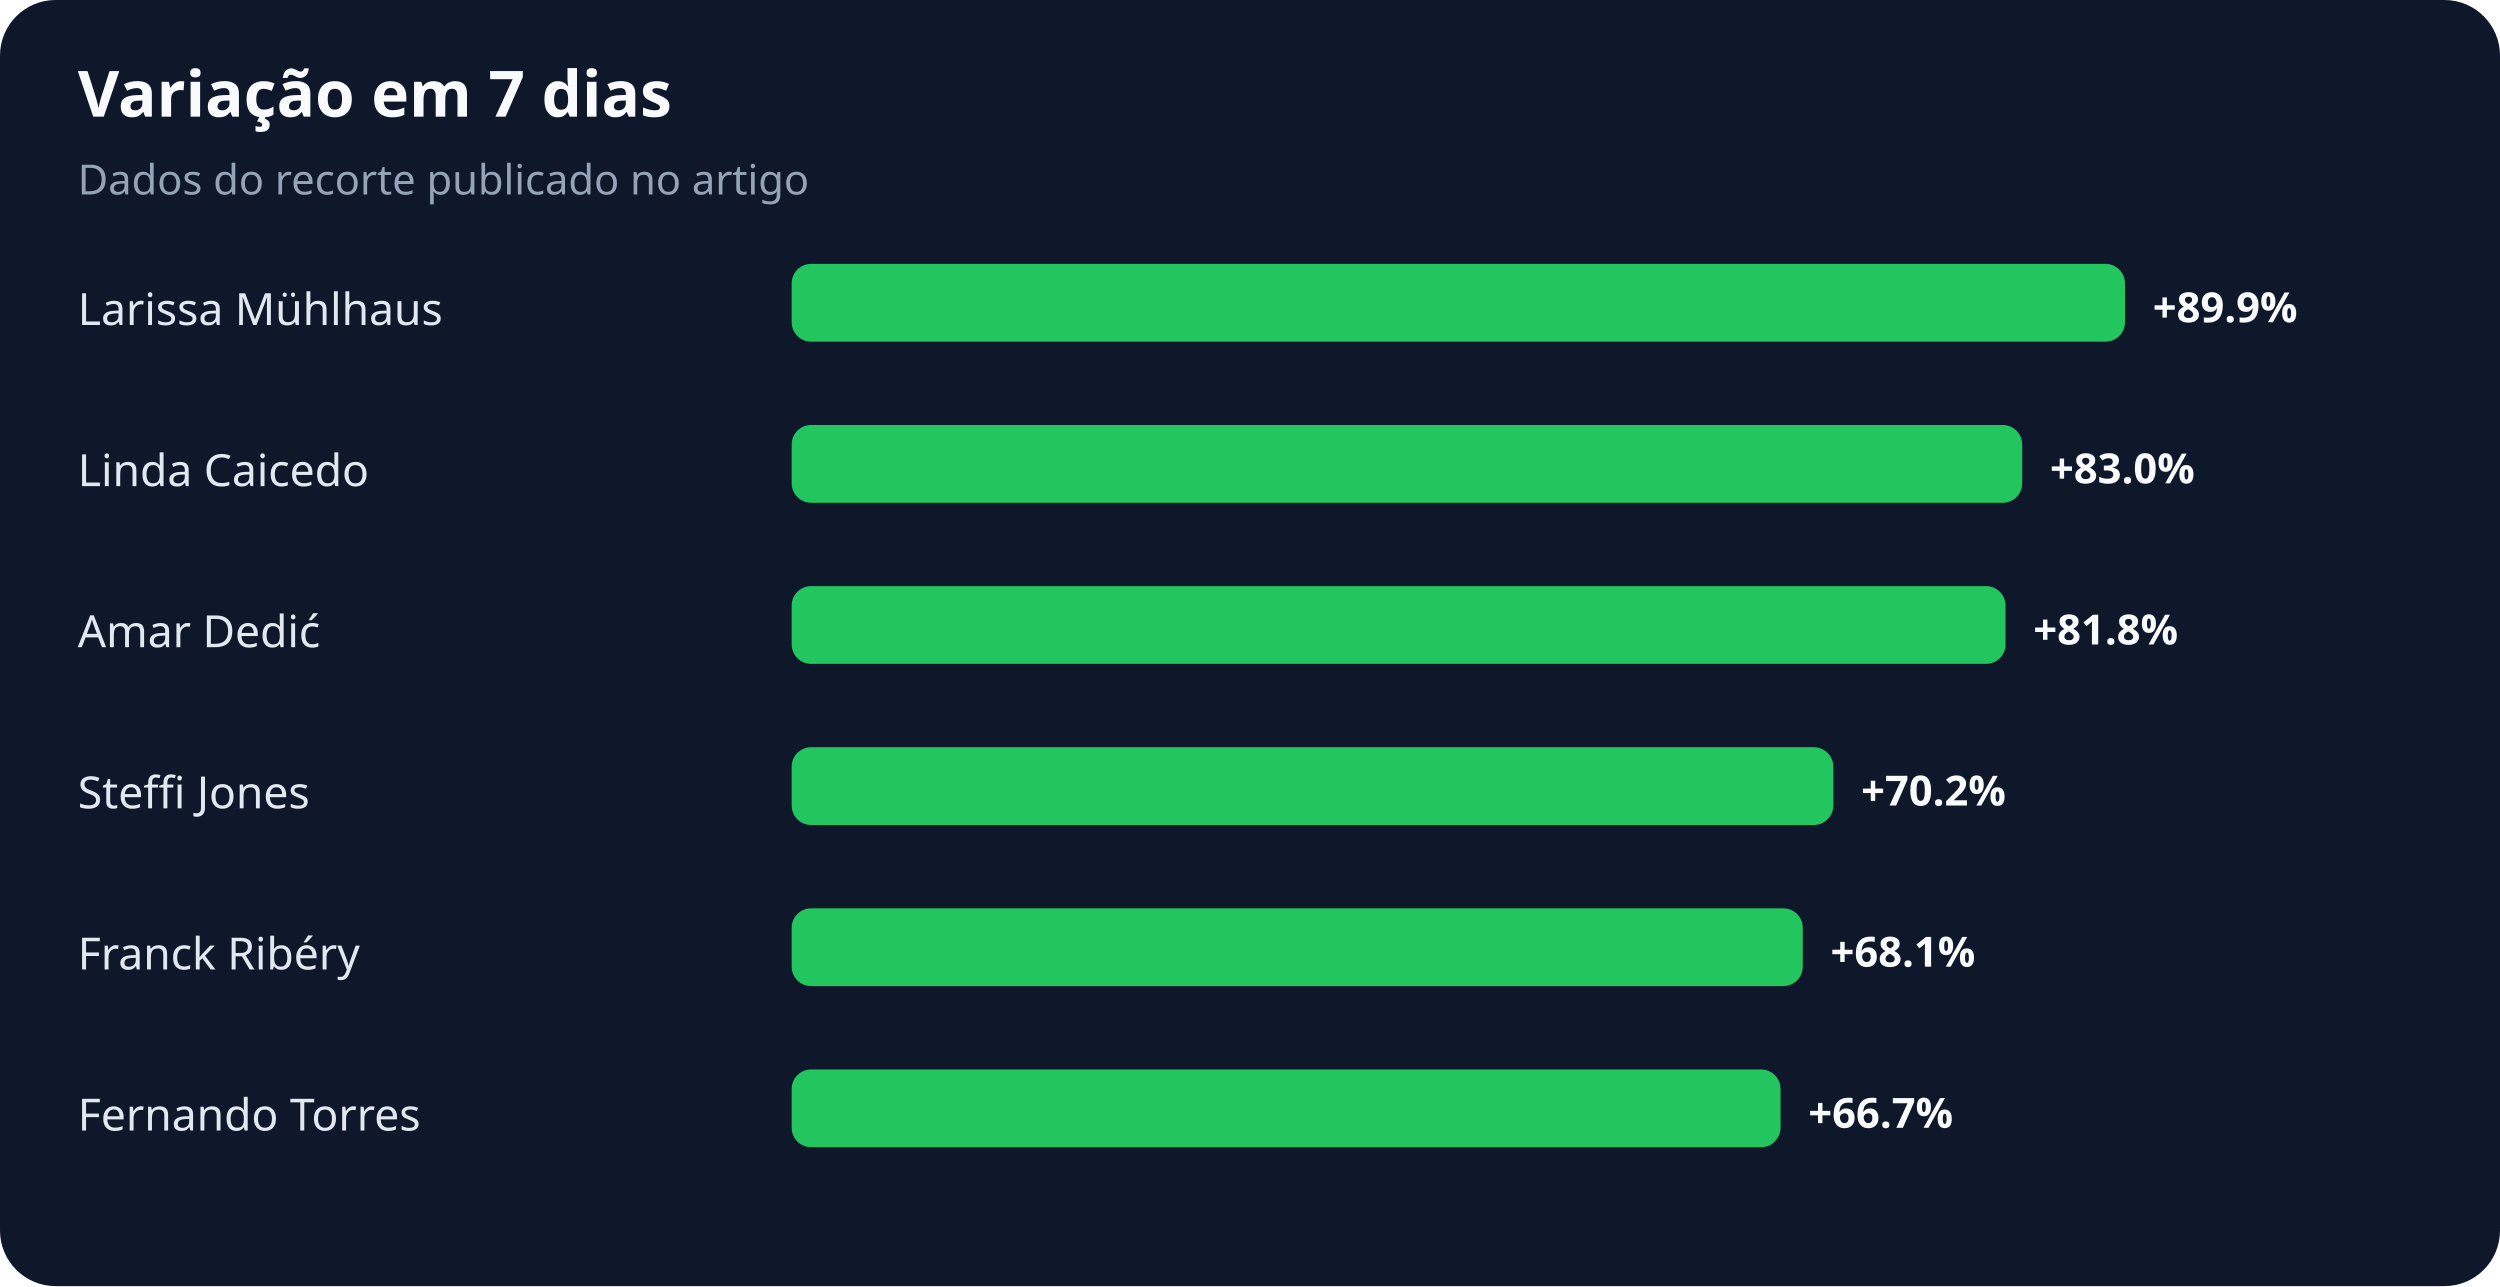
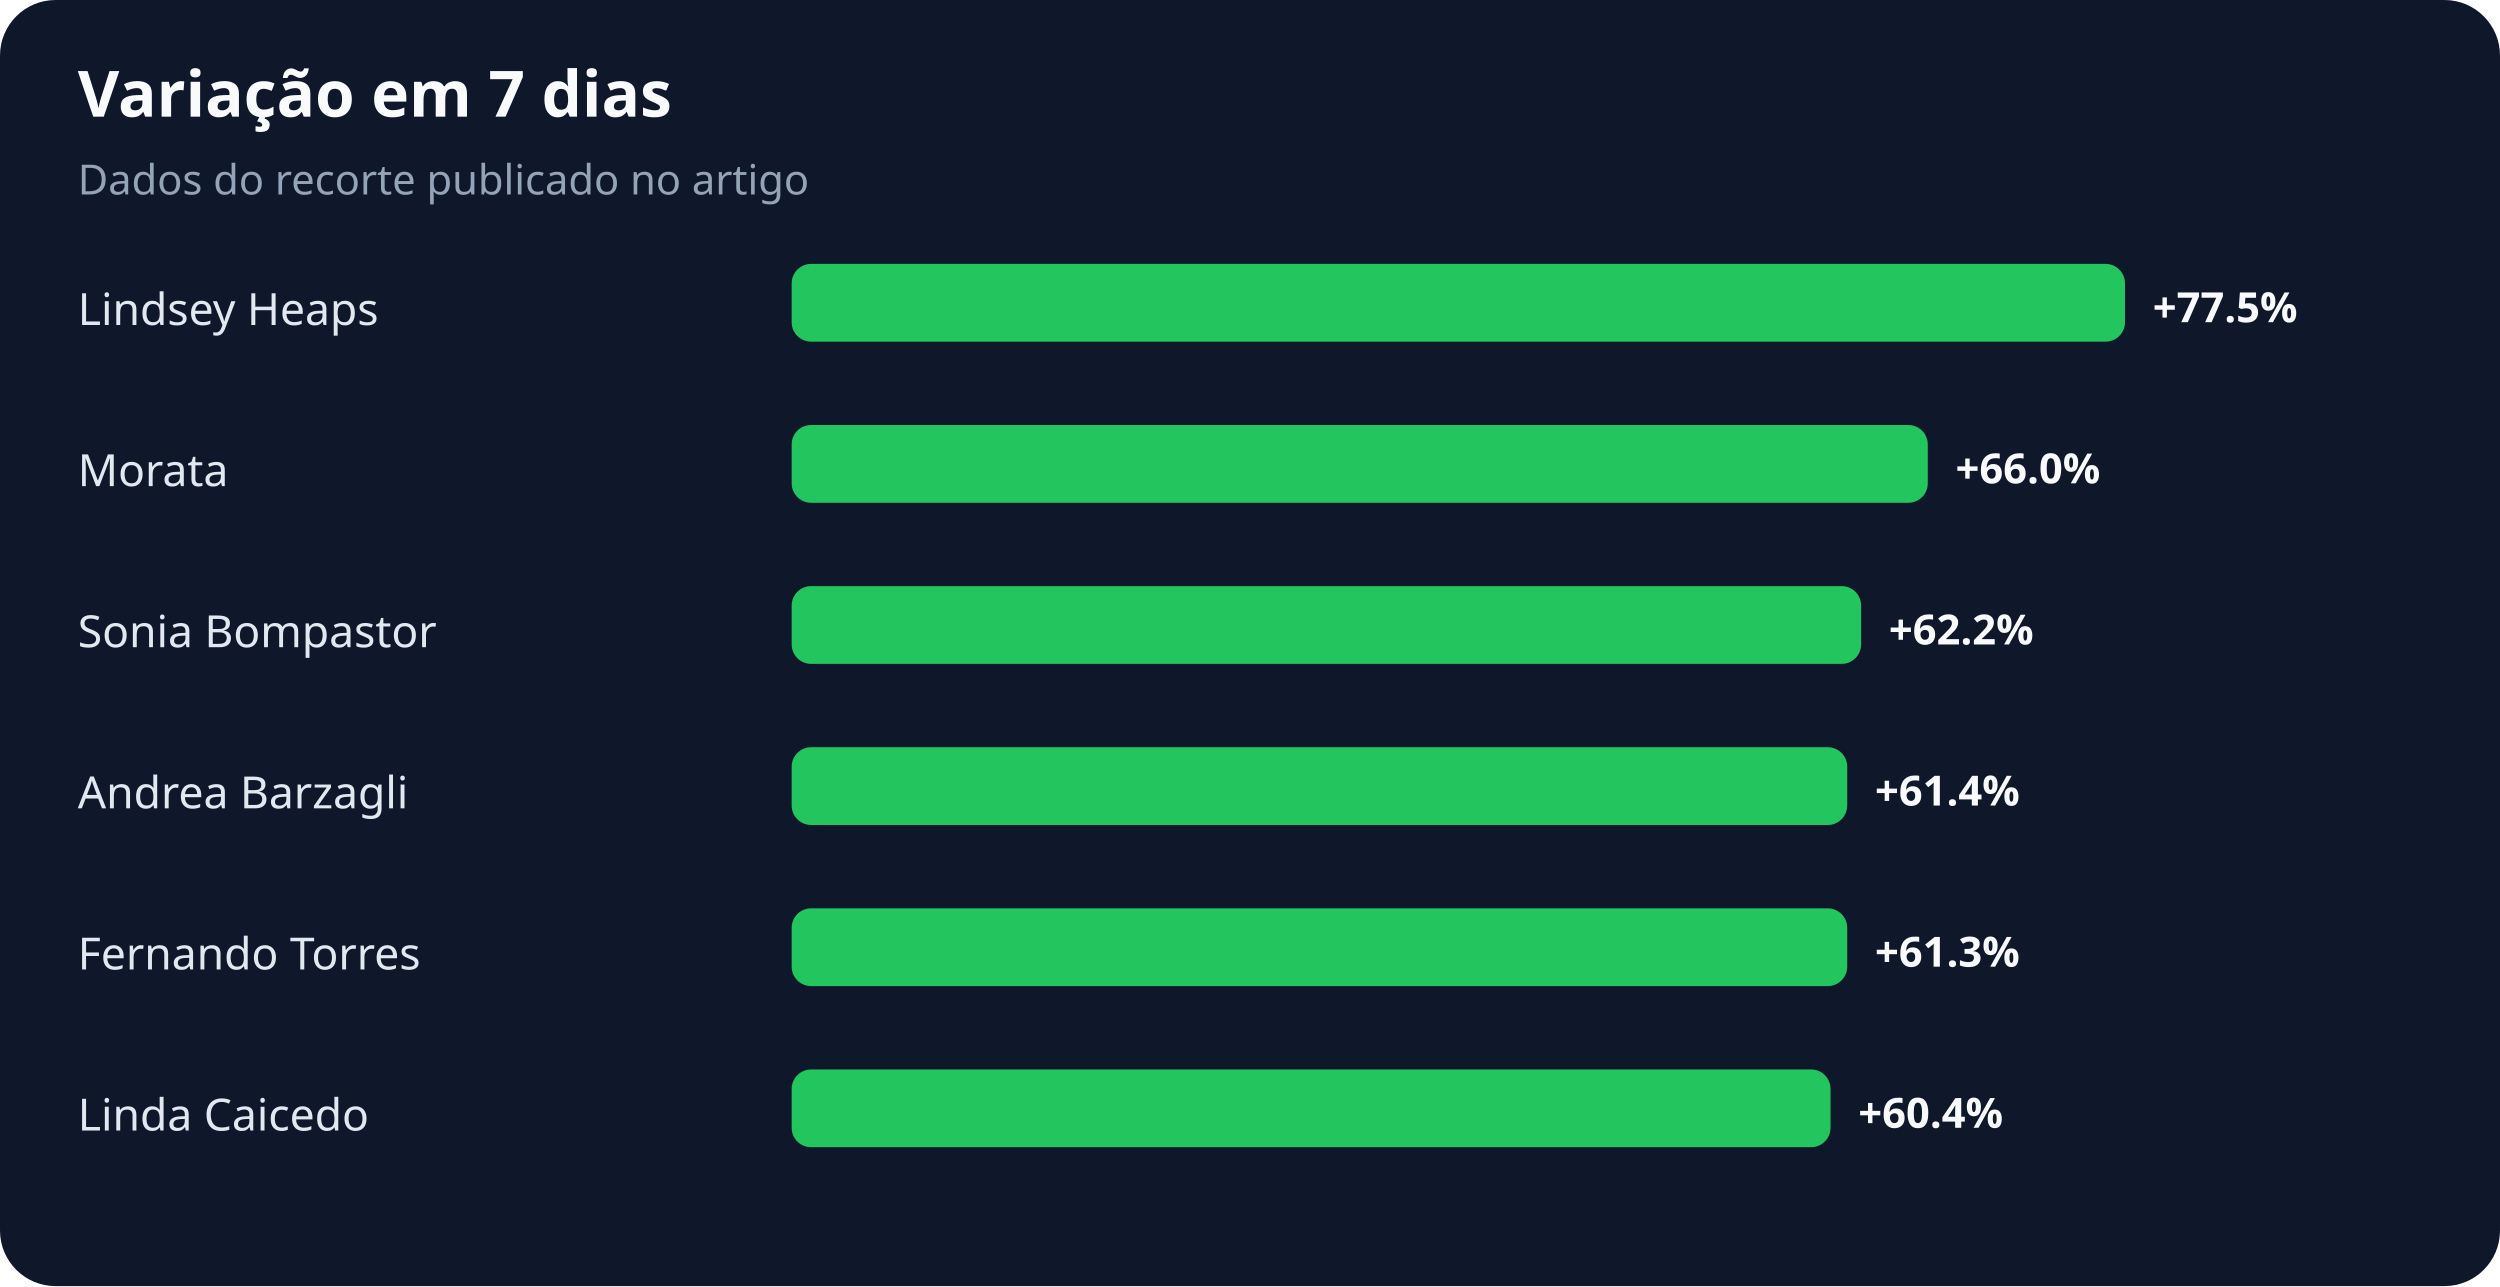
<svg xmlns="http://www.w3.org/2000/svg" width="900" height="463" viewBox="0 0 900 463" role="img" aria-labelledby="title desc">
  <rect width="100%" height="100%" rx="20" fill="#0f172a" />
  <text x="28" y="42" fill="#f8fafc" font-family="system-ui,sans-serif" font-size="23" font-weight="700">Variação em 7 dias</text>
  <text x="28" y="70" fill="#94a3b8" font-family="system-ui,sans-serif" font-size="15">Dados do recorte publicado no artigo</text>
-   <text x="28" y="117" fill="#e2e8f0" font-family="system-ui,sans-serif" font-size="16">Larissa Mühlhaus</text>
+   <text x="28" y="117" fill="#e2e8f0" font-family="system-ui,sans-serif" font-size="16">Lindsey Heaps</text>
  <rect x="285" y="95" width="480" height="28" rx="7" fill="#22c55e" />
-   <text x="775" y="116" fill="#f8fafc" font-family="system-ui,sans-serif" font-size="15" font-weight="700">+89.9%</text>
-   <text x="28" y="175" fill="#e2e8f0" font-family="system-ui,sans-serif" font-size="16">Linda Caicedo</text>
-   <rect x="285" y="153" width="443" height="28" rx="7" fill="#22c55e" />
-   <text x="738" y="174" fill="#f8fafc" font-family="system-ui,sans-serif" font-size="15" font-weight="700">+83.0%</text>
-   <text x="28" y="233" fill="#e2e8f0" font-family="system-ui,sans-serif" font-size="16">Amar Dedić</text>
-   <rect x="285" y="211" width="437" height="28" rx="7" fill="#22c55e" />
-   <text x="732" y="232" fill="#f8fafc" font-family="system-ui,sans-serif" font-size="15" font-weight="700">+81.8%</text>
-   <text x="28" y="291" fill="#e2e8f0" font-family="system-ui,sans-serif" font-size="16">Steffi Jones</text>
-   <rect x="285" y="269" width="375" height="28" rx="7" fill="#22c55e" />
-   <text x="670" y="290" fill="#f8fafc" font-family="system-ui,sans-serif" font-size="15" font-weight="700">+70.2%</text>
-   <text x="28" y="349" fill="#e2e8f0" font-family="system-ui,sans-serif" font-size="16">Franck Ribéry</text>
-   <rect x="285" y="327" width="364" height="28" rx="7" fill="#22c55e" />
-   <text x="659" y="348" fill="#f8fafc" font-family="system-ui,sans-serif" font-size="15" font-weight="700">+68.1%</text>
-   <text x="28" y="407" fill="#e2e8f0" font-family="system-ui,sans-serif" font-size="16">Fernando Torres</text>
-   <rect x="285" y="385" width="356" height="28" rx="7" fill="#22c55e" />
-   <text x="651" y="406" fill="#f8fafc" font-family="system-ui,sans-serif" font-size="15" font-weight="700">+66.7%</text>
+   <text x="775" y="116" fill="#f8fafc" font-family="system-ui,sans-serif" font-size="15" font-weight="700">+77.5%</text>
+   <text x="28" y="175" fill="#e2e8f0" font-family="system-ui,sans-serif" font-size="16">Morata</text>
+   <rect x="285" y="153" width="409" height="28" rx="7" fill="#22c55e" />
+   <text x="704" y="174" fill="#f8fafc" font-family="system-ui,sans-serif" font-size="15" font-weight="700">+66.0%</text>
+   <text x="28" y="233" fill="#e2e8f0" font-family="system-ui,sans-serif" font-size="16">Sonia Bompastor</text>
+   <rect x="285" y="211" width="385" height="28" rx="7" fill="#22c55e" />
+   <text x="680" y="232" fill="#f8fafc" font-family="system-ui,sans-serif" font-size="15" font-weight="700">+62.2%</text>
+   <text x="28" y="291" fill="#e2e8f0" font-family="system-ui,sans-serif" font-size="16">Andrea Barzagli</text>
+   <rect x="285" y="269" width="380" height="28" rx="7" fill="#22c55e" />
+   <text x="675" y="290" fill="#f8fafc" font-family="system-ui,sans-serif" font-size="15" font-weight="700">+61.4%</text>
+   <text x="28" y="349" fill="#e2e8f0" font-family="system-ui,sans-serif" font-size="16">Fernando Torres</text>
+   <rect x="285" y="327" width="380" height="28" rx="7" fill="#22c55e" />
+   <text x="675" y="348" fill="#f8fafc" font-family="system-ui,sans-serif" font-size="15" font-weight="700">+61.3%</text>
+   <text x="28" y="407" fill="#e2e8f0" font-family="system-ui,sans-serif" font-size="16">Linda Caicedo</text>
+   <rect x="285" y="385" width="374" height="28" rx="7" fill="#22c55e" />
+   <text x="669" y="406" fill="#f8fafc" font-family="system-ui,sans-serif" font-size="15" font-weight="700">+60.4%</text>
</svg>
